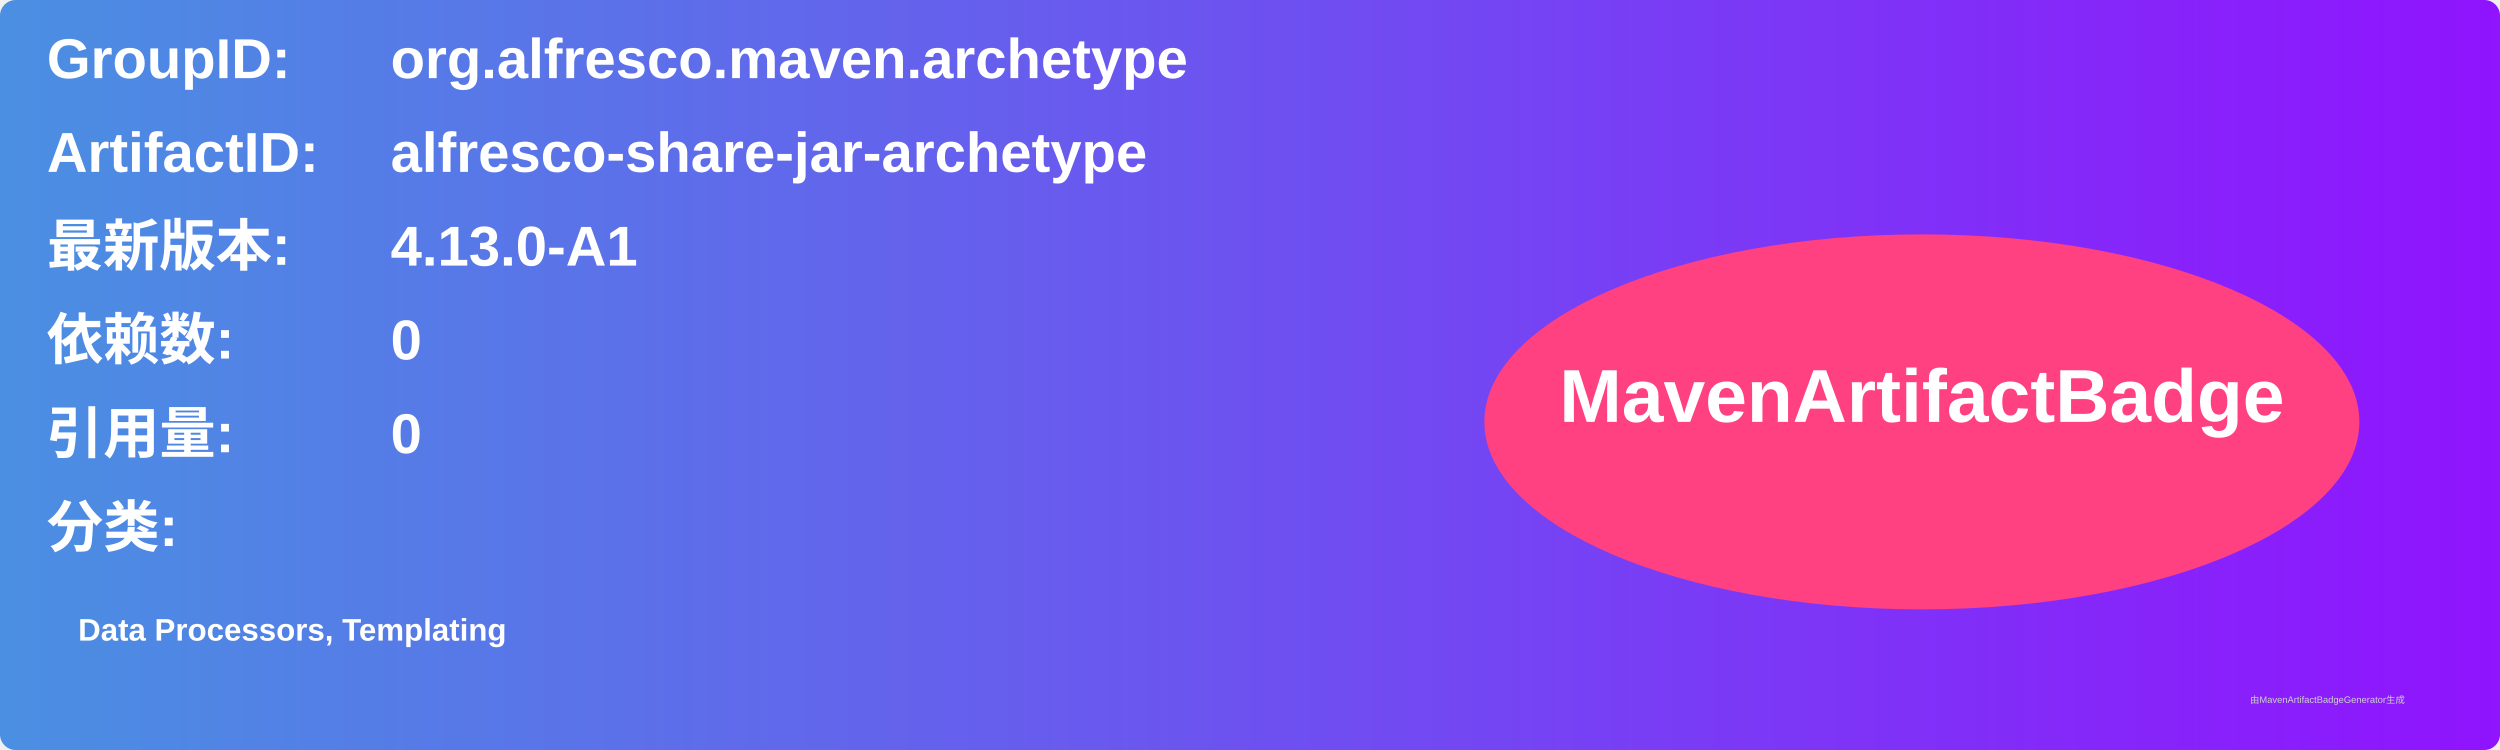
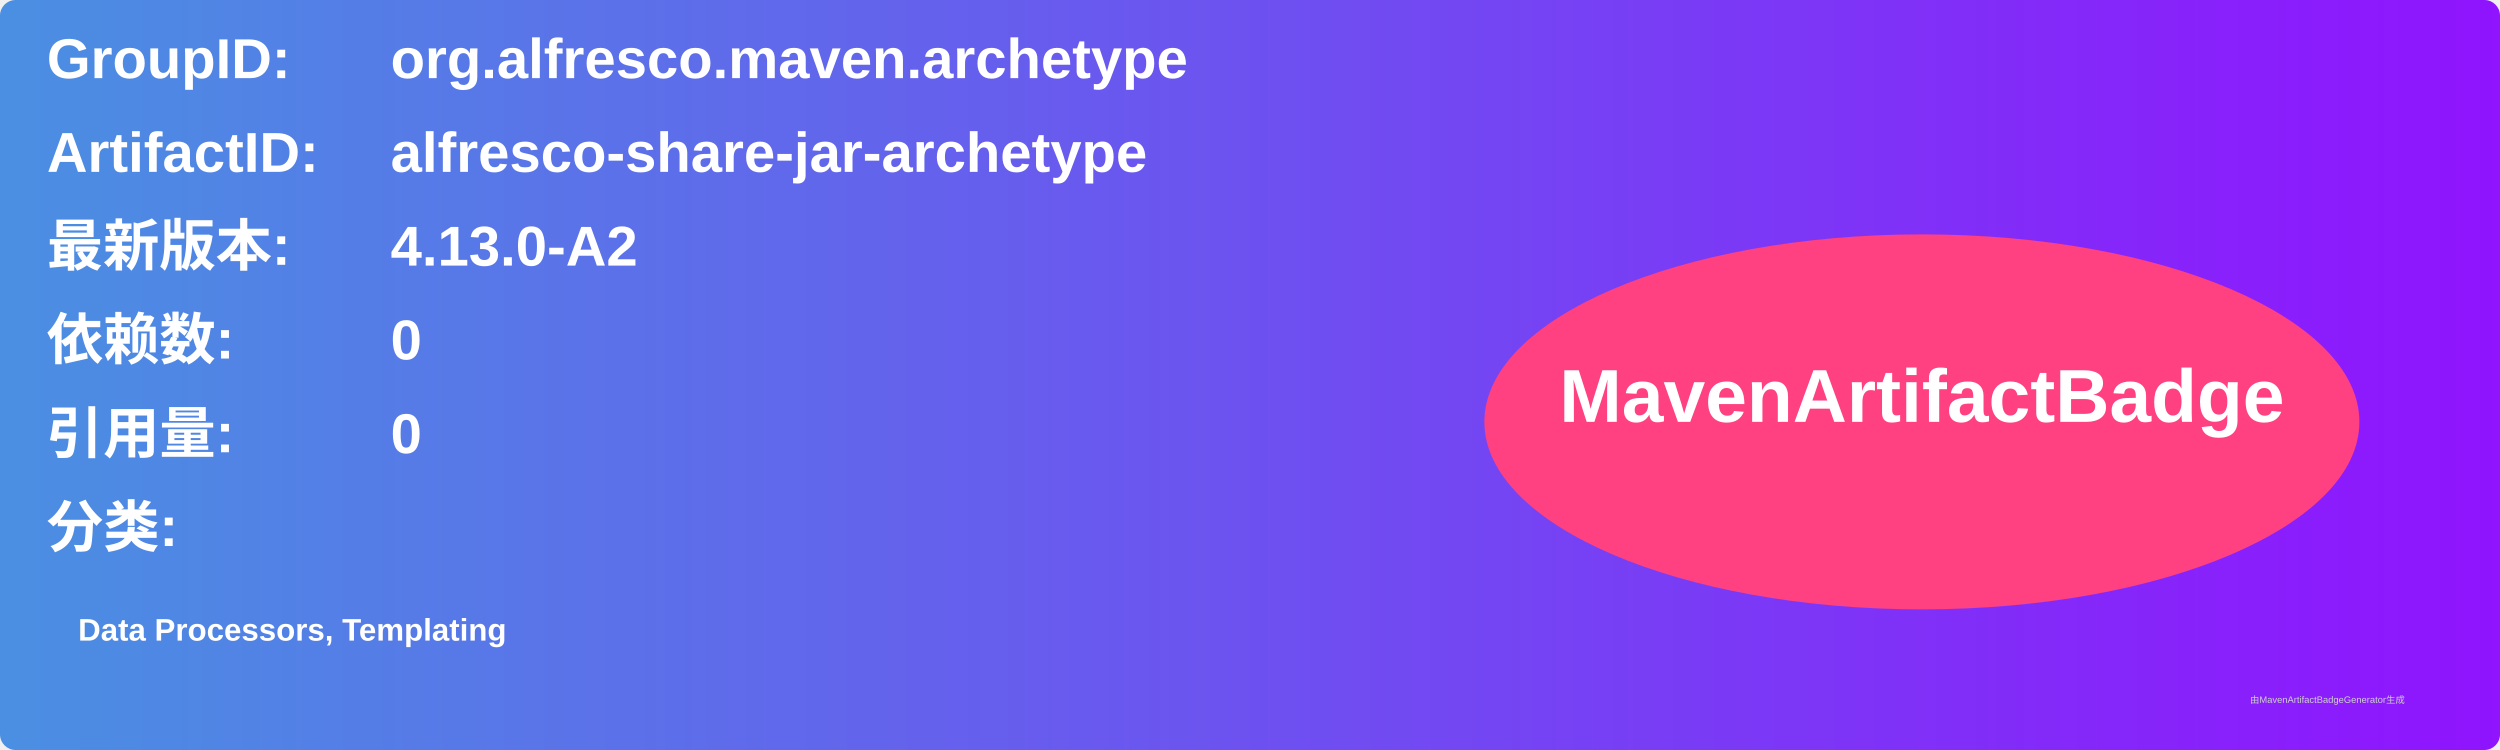
<svg xmlns="http://www.w3.org/2000/svg" width="800" height="240" viewBox="0 0 800 240">
  <linearGradient id="grad" x1="0%" y1="0%" x2="100%" y2="0%">
    <stop offset="0%" stop-color="#4a90e2" />
    <stop offset="100%" stop-color="#9013fe" />
  </linearGradient>
  <rect width="100%" height="100%" rx="5" ry="5" fill="url(#grad)" />
  <g transform="translate(15, 15)">
    <text x="0" y="10" font-family="Arial" font-size="18" fill="white" font-weight="bold" width="260">GroupID:</text>
    <text x="110" y="10" font-family="Arial" font-size="18" fill="white" font-weight="bold" width="460">org.alfresco.maven.archetype</text>
    <text x="0" y="40" font-family="Arial" font-size="18" fill="white" font-weight="bold" width="260">ArtifactID:</text>
    <text x="110" y="40" font-family="Arial" font-size="18" fill="white" font-weight="bold" width="460">alfresco-share-jar-archetype</text>
    <text x="0" y="70" font-family="Arial" font-size="18" fill="white" font-weight="bold">最新版本:</text>
    <text x="110" y="70" font-family="Arial" font-size="18" fill="white" font-weight="bold">
-       <tspan font-weight="bold">4.13.0-A1</tspan>
+       <tspan font-weight="bold">4.13.0-A2</tspan>
    </text>
    <text x="0" y="100" font-family="Arial" font-size="18" fill="white" font-weight="bold">依赖数: </text>
    <text x="110" y="100" font-family="Arial" font-size="18" fill="white">
      <tspan font-weight="bold">0</tspan>
    </text>
    <text x="0" y="130" font-family="Arial" font-size="18" fill="white" font-weight="bold">引用量: </text>
    <text x="110" y="130" font-family="Arial" font-size="18" fill="white">
      <tspan font-weight="bold">0</tspan>
    </text>
    <text x="0" y="160" font-family="Arial" font-size="18" fill="white" font-weight="bold">分类:</text>
    <text x="10" y="190" font-family="Arial" font-size="10" fill="white">
      <tspan font-weight="bold">Data Processors, Templating</tspan>
    </text>
    <ellipse cx="600" cy="120" rx="140" ry="60" fill="#ff4081" />
    <text x="600" y="120" text-anchor="middle" font-family="Arial" font-size="24" fill="white" font-weight="bold">MavenArtifactBadge</text>
  </g>
  <text x="720" y="225" font-family="Arial" font-size="3" fill="#d0d0d0">由MavenArtifactBadgeGenerator生成</text>
</svg>
